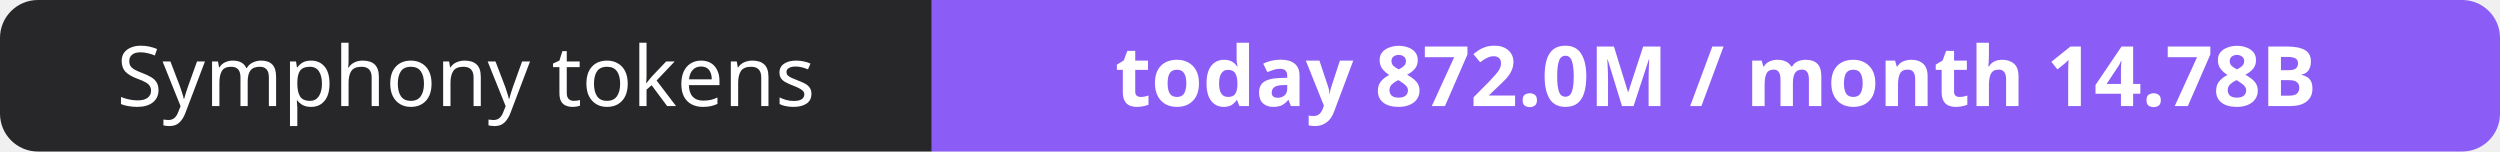
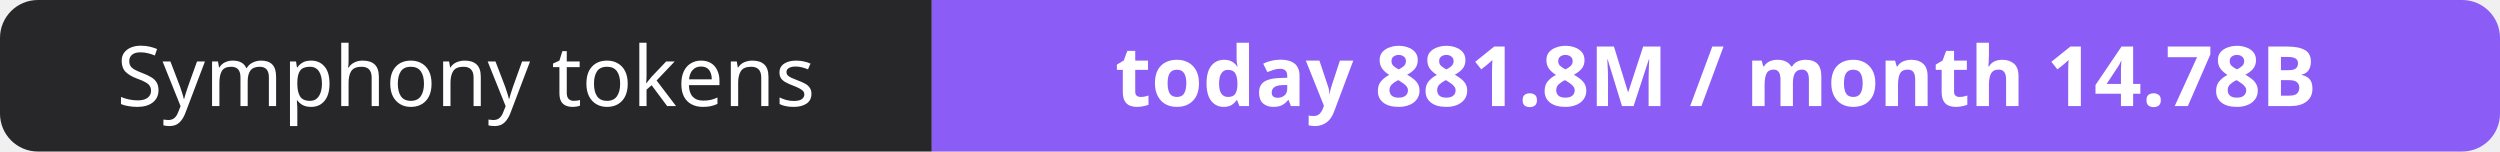
- <svg xmlns="http://www.w3.org/2000/svg" width="330" height="20" role="img" aria-label="Symphony tokens: today 872.0M / month 14.78B">
+ <svg xmlns="http://www.w3.org/2000/svg" width="330" height="20" role="img" aria-label="Symphony tokens: today 881.8M / month 14.78B">
  <clipPath id="r">
    <rect width="330" height="20" rx="5" fill="#fff" />
  </clipPath>
  <g clip-path="url(#r)">
    <rect width="123" height="20" fill="#27272a" />
    <rect x="123" width="207" height="20" fill="#8b5cf6" />
  </g>
  <g fill="#fff" text-anchor="middle" font-family="Verdana,Geneva,sans-serif" font-size="11">
    <text x="61.5" y="14">Symphony tokens</text>
-     <text x="226.5" y="14" font-weight="700">today 872.0M / month 14.78B</text>
+     <text x="226.5" y="14" font-weight="700">today 881.8M / month 14.78B</text>
  </g>
</svg>
